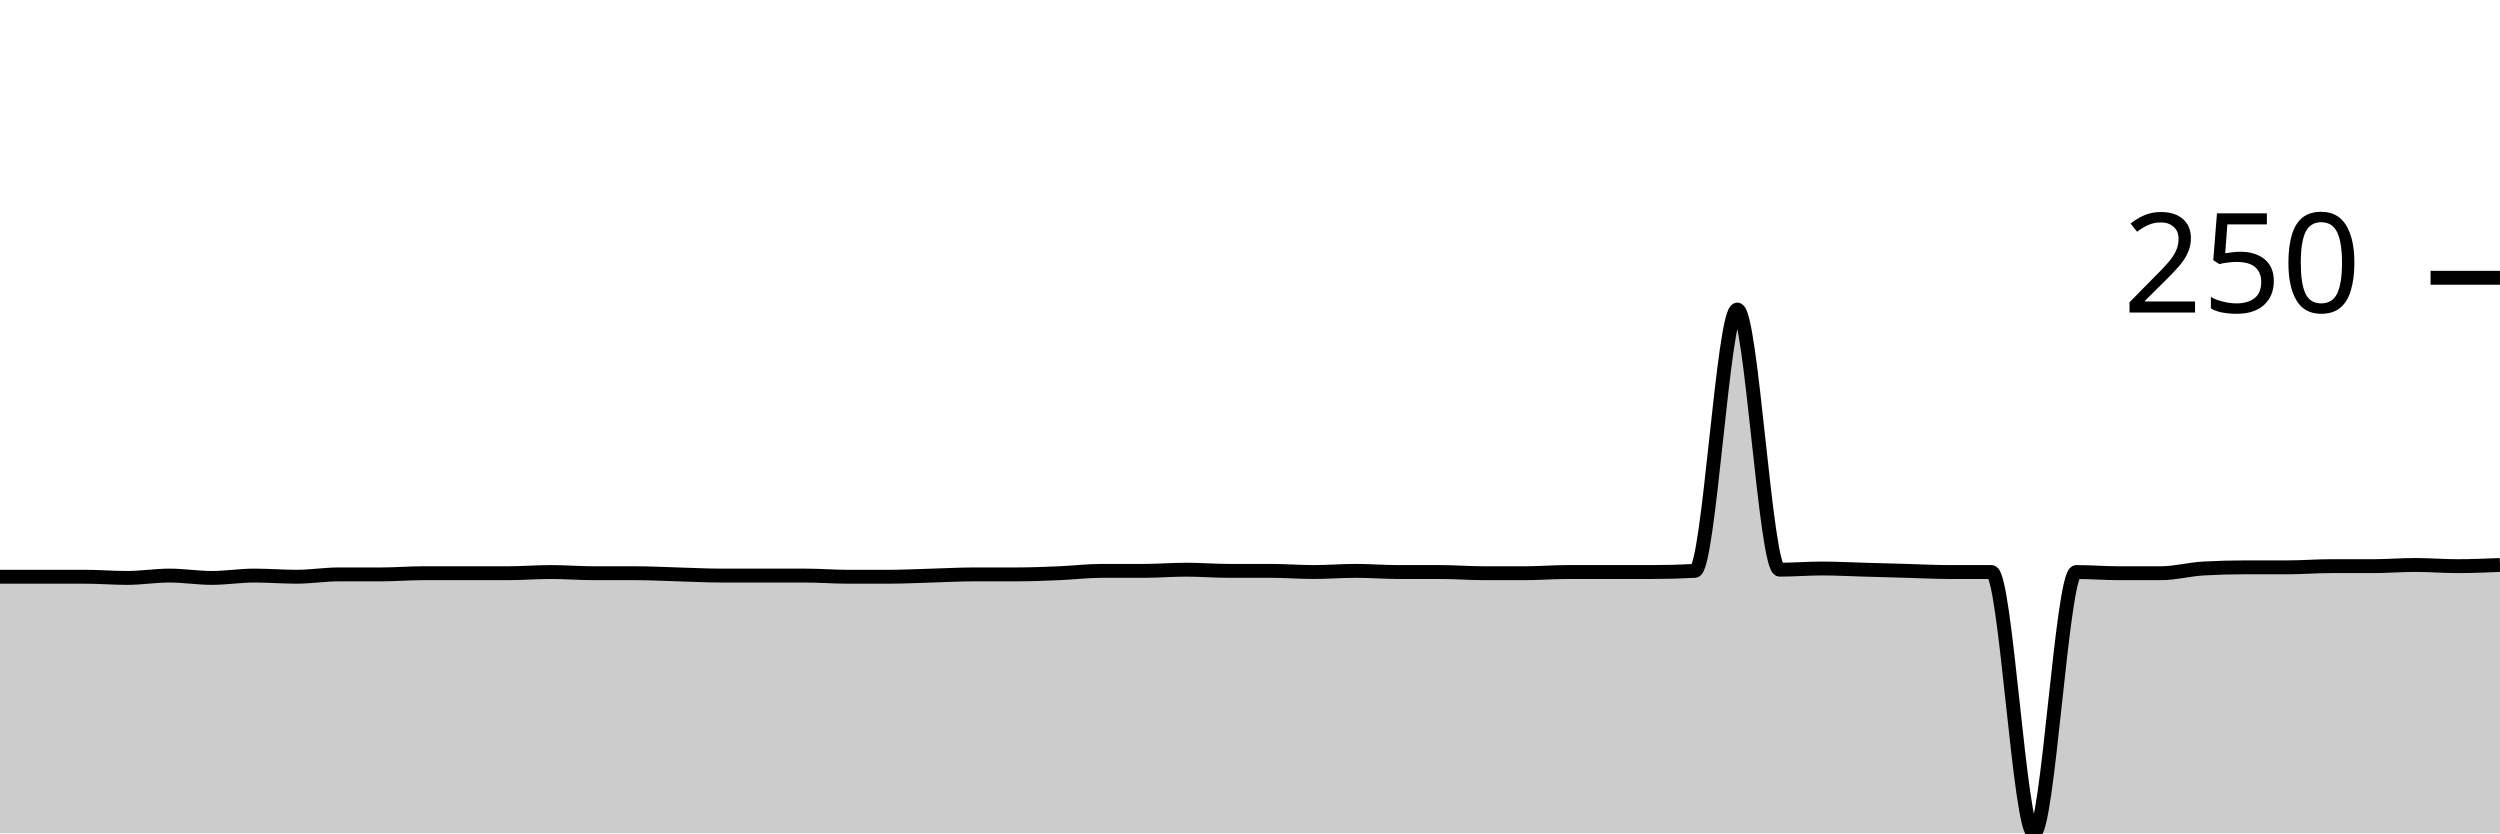
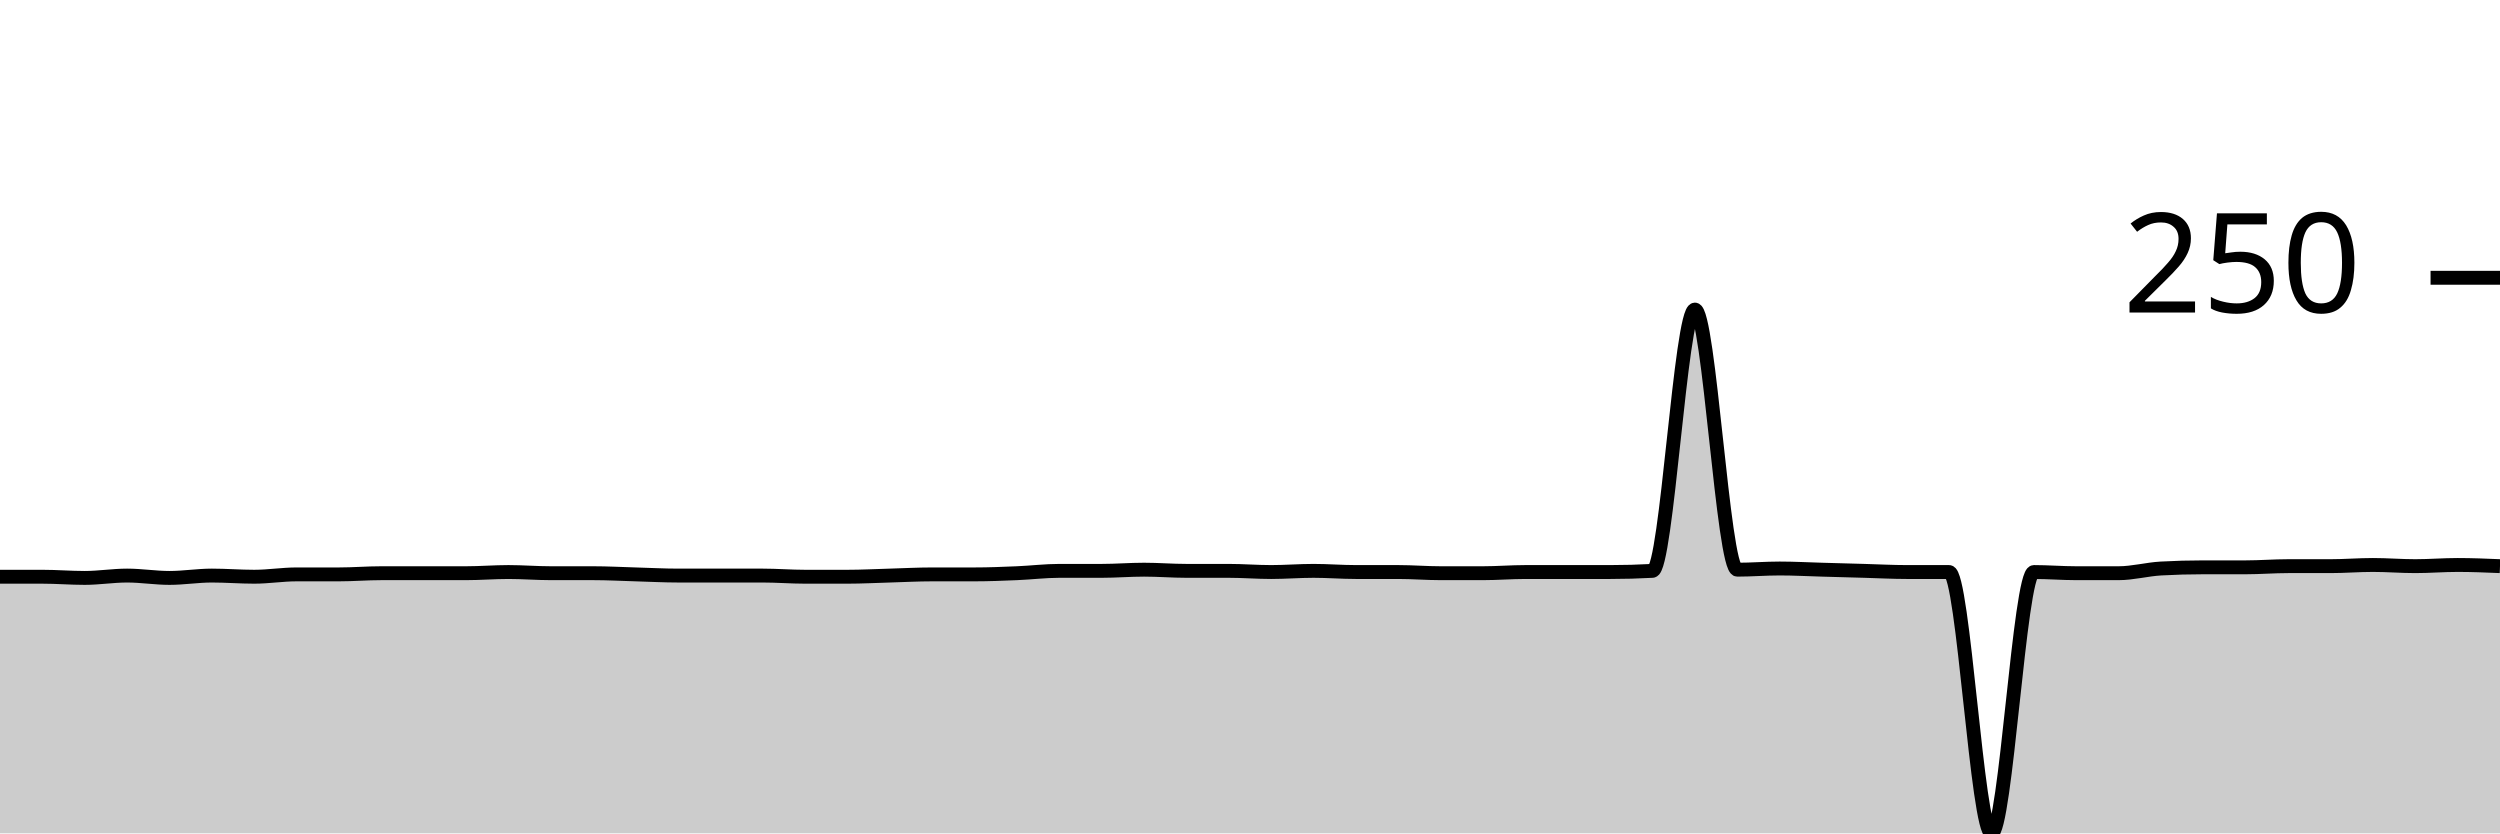
<svg xmlns="http://www.w3.org/2000/svg" viewBox="0 0 180 60">
  <g transform="translate(0,20)">
-     <path class="area" fill="rgba(0, 0, 0, 0.2)" d="M0,21.525C1.017,21.525,2.034,21.525,3.051,21.525C4.068,21.525,5.085,21.525,6.102,21.525C7.119,21.525,8.136,21.61,9.153,21.61C10.169,21.61,11.186,21.441,12.203,21.441C13.22,21.441,14.237,21.61,15.254,21.61C16.271,21.61,17.288,21.441,18.305,21.441C19.322,21.441,20.339,21.525,21.356,21.525C22.373,21.525,23.39,21.356,24.407,21.356C25.424,21.356,26.441,21.356,27.458,21.356C28.475,21.356,29.492,21.271,30.508,21.271C31.525,21.271,32.542,21.271,33.559,21.271C34.576,21.271,35.593,21.271,36.61,21.271C37.627,21.271,38.644,21.186,39.661,21.186C40.678,21.186,41.695,21.271,42.712,21.271C43.729,21.271,44.746,21.271,45.763,21.271C46.78,21.271,47.797,21.328,48.814,21.356C49.831,21.384,50.847,21.441,51.864,21.441C52.881,21.441,53.898,21.441,54.915,21.441C55.932,21.441,56.949,21.441,57.966,21.441C58.983,21.441,60,21.525,61.017,21.525C62.034,21.525,63.051,21.525,64.068,21.525C65.085,21.525,66.102,21.469,67.119,21.441C68.136,21.412,69.153,21.356,70.169,21.356C71.186,21.356,72.203,21.356,73.22,21.356C74.237,21.356,75.254,21.314,76.271,21.271C77.288,21.229,78.305,21.102,79.322,21.102C80.339,21.102,81.356,21.102,82.373,21.102C83.39,21.102,84.407,21.017,85.424,21.017C86.441,21.017,87.458,21.102,88.475,21.102C89.492,21.102,90.508,21.102,91.525,21.102C92.542,21.102,93.559,21.186,94.576,21.186C95.593,21.186,96.61,21.102,97.627,21.102C98.644,21.102,99.661,21.186,100.678,21.186C101.695,21.186,102.712,21.186,103.729,21.186C104.746,21.186,105.763,21.271,106.78,21.271C107.797,21.271,108.814,21.271,109.831,21.271C110.847,21.271,111.864,21.186,112.881,21.186C113.898,21.186,114.915,21.186,115.932,21.186C116.949,21.186,117.966,21.186,118.983,21.186C120,21.186,121.017,21.158,122.034,21.102C123.051,21.045,124.068,2.288,125.085,2.288C126.102,2.288,127.119,21.017,128.136,21.017C129.153,21.017,130.169,20.932,131.186,20.932C132.203,20.932,133.22,20.989,134.237,21.017C135.254,21.045,136.271,21.073,137.288,21.102C138.305,21.13,139.322,21.186,140.339,21.186C141.356,21.186,142.373,21.186,143.39,21.186C144.407,21.186,145.424,40,146.441,40C147.458,40,148.475,21.186,149.492,21.186C150.508,21.186,151.525,21.271,152.542,21.271C153.559,21.271,154.576,21.271,155.593,21.271C156.61,21.271,157.627,20.989,158.644,20.932C159.661,20.876,160.678,20.847,161.695,20.847C162.712,20.847,163.729,20.847,164.746,20.847C165.763,20.847,166.78,20.763,167.797,20.763C168.814,20.763,169.831,20.763,170.847,20.763C171.864,20.763,172.881,20.678,173.898,20.678C174.915,20.678,175.932,20.763,176.949,20.763C177.966,20.763,178.983,20.72,180,20.678L180,40C178.983,40,177.966,40,176.949,40C175.932,40,174.915,40,173.898,40C172.881,40,171.864,40,170.847,40C169.831,40,168.814,40,167.797,40C166.78,40,165.763,40,164.746,40C163.729,40,162.712,40,161.695,40C160.678,40,159.661,40,158.644,40C157.627,40,156.61,40,155.593,40C154.576,40,153.559,40,152.542,40C151.525,40,150.508,40,149.492,40C148.475,40,147.458,40,146.441,40C145.424,40,144.407,40,143.39,40C142.373,40,141.356,40,140.339,40C139.322,40,138.305,40,137.288,40C136.271,40,135.254,40,134.237,40C133.22,40,132.203,40,131.186,40C130.169,40,129.153,40,128.136,40C127.119,40,126.102,40,125.085,40C124.068,40,123.051,40,122.034,40C121.017,40,120,40,118.983,40C117.966,40,116.949,40,115.932,40C114.915,40,113.898,40,112.881,40C111.864,40,110.847,40,109.831,40C108.814,40,107.797,40,106.78,40C105.763,40,104.746,40,103.729,40C102.712,40,101.695,40,100.678,40C99.661,40,98.644,40,97.627,40C96.61,40,95.593,40,94.576,40C93.559,40,92.542,40,91.525,40C90.508,40,89.492,40,88.475,40C87.458,40,86.441,40,85.424,40C84.407,40,83.39,40,82.373,40C81.356,40,80.339,40,79.322,40C78.305,40,77.288,40,76.271,40C75.254,40,74.237,40,73.22,40C72.203,40,71.186,40,70.169,40C69.153,40,68.136,40,67.119,40C66.102,40,65.085,40,64.068,40C63.051,40,62.034,40,61.017,40C60,40,58.983,40,57.966,40C56.949,40,55.932,40,54.915,40C53.898,40,52.881,40,51.864,40C50.847,40,49.831,40,48.814,40C47.797,40,46.78,40,45.763,40C44.746,40,43.729,40,42.712,40C41.695,40,40.678,40,39.661,40C38.644,40,37.627,40,36.61,40C35.593,40,34.576,40,33.559,40C32.542,40,31.525,40,30.508,40C29.492,40,28.475,40,27.458,40C26.441,40,25.424,40,24.407,40C23.39,40,22.373,40,21.356,40C20.339,40,19.322,40,18.305,40C17.288,40,16.271,40,15.254,40C14.237,40,13.22,40,12.203,40C11.186,40,10.169,40,9.153,40C8.136,40,7.119,40,6.102,40C5.085,40,4.068,40,3.051,40C2.034,40,1.017,40,0,40Z" />
-     <path class="line" stroke="black" fill="none" d="M0,21.525C1.017,21.525,2.034,21.525,3.051,21.525C4.068,21.525,5.085,21.525,6.102,21.525C7.119,21.525,8.136,21.61,9.153,21.61C10.169,21.61,11.186,21.441,12.203,21.441C13.22,21.441,14.237,21.61,15.254,21.61C16.271,21.61,17.288,21.441,18.305,21.441C19.322,21.441,20.339,21.525,21.356,21.525C22.373,21.525,23.39,21.356,24.407,21.356C25.424,21.356,26.441,21.356,27.458,21.356C28.475,21.356,29.492,21.271,30.508,21.271C31.525,21.271,32.542,21.271,33.559,21.271C34.576,21.271,35.593,21.271,36.61,21.271C37.627,21.271,38.644,21.186,39.661,21.186C40.678,21.186,41.695,21.271,42.712,21.271C43.729,21.271,44.746,21.271,45.763,21.271C46.78,21.271,47.797,21.328,48.814,21.356C49.831,21.384,50.847,21.441,51.864,21.441C52.881,21.441,53.898,21.441,54.915,21.441C55.932,21.441,56.949,21.441,57.966,21.441C58.983,21.441,60,21.525,61.017,21.525C62.034,21.525,63.051,21.525,64.068,21.525C65.085,21.525,66.102,21.469,67.119,21.441C68.136,21.412,69.153,21.356,70.169,21.356C71.186,21.356,72.203,21.356,73.22,21.356C74.237,21.356,75.254,21.314,76.271,21.271C77.288,21.229,78.305,21.102,79.322,21.102C80.339,21.102,81.356,21.102,82.373,21.102C83.39,21.102,84.407,21.017,85.424,21.017C86.441,21.017,87.458,21.102,88.475,21.102C89.492,21.102,90.508,21.102,91.525,21.102C92.542,21.102,93.559,21.186,94.576,21.186C95.593,21.186,96.61,21.102,97.627,21.102C98.644,21.102,99.661,21.186,100.678,21.186C101.695,21.186,102.712,21.186,103.729,21.186C104.746,21.186,105.763,21.271,106.78,21.271C107.797,21.271,108.814,21.271,109.831,21.271C110.847,21.271,111.864,21.186,112.881,21.186C113.898,21.186,114.915,21.186,115.932,21.186C116.949,21.186,117.966,21.186,118.983,21.186C120,21.186,121.017,21.158,122.034,21.102C123.051,21.045,124.068,2.288,125.085,2.288C126.102,2.288,127.119,21.017,128.136,21.017C129.153,21.017,130.169,20.932,131.186,20.932C132.203,20.932,133.22,20.989,134.237,21.017C135.254,21.045,136.271,21.073,137.288,21.102C138.305,21.13,139.322,21.186,140.339,21.186C141.356,21.186,142.373,21.186,143.39,21.186C144.407,21.186,145.424,40,146.441,40C147.458,40,148.475,21.186,149.492,21.186C150.508,21.186,151.525,21.271,152.542,21.271C153.559,21.271,154.576,21.271,155.593,21.271C156.61,21.271,157.627,20.989,158.644,20.932C159.661,20.876,160.678,20.847,161.695,20.847C162.712,20.847,163.729,20.847,164.746,20.847C165.763,20.847,166.78,20.763,167.797,20.763C168.814,20.763,169.831,20.763,170.847,20.763C171.864,20.763,172.881,20.678,173.898,20.678C174.915,20.678,175.932,20.763,176.949,20.763C177.966,20.763,178.983,20.72,180,20.678" />
+     <path class="area" fill="rgba(0, 0, 0, 0.2)" d="M0,21.525C1.017,21.525,2.034,21.525,3.051,21.525C4.068,21.525,5.085,21.61,6.102,21.61C7.119,21.61,8.136,21.441,9.153,21.441C10.169,21.441,11.186,21.61,12.203,21.61C13.22,21.61,14.237,21.441,15.254,21.441C16.271,21.441,17.288,21.525,18.305,21.525C19.322,21.525,20.339,21.356,21.356,21.356C22.373,21.356,23.39,21.356,24.407,21.356C25.424,21.356,26.441,21.271,27.458,21.271C28.475,21.271,29.492,21.271,30.508,21.271C31.525,21.271,32.542,21.271,33.559,21.271C34.576,21.271,35.593,21.186,36.61,21.186C37.627,21.186,38.644,21.271,39.661,21.271C40.678,21.271,41.695,21.271,42.712,21.271C43.729,21.271,44.746,21.328,45.763,21.356C46.78,21.384,47.797,21.441,48.814,21.441C49.831,21.441,50.847,21.441,51.864,21.441C52.881,21.441,53.898,21.441,54.915,21.441C55.932,21.441,56.949,21.525,57.966,21.525C58.983,21.525,60,21.525,61.017,21.525C62.034,21.525,63.051,21.469,64.068,21.441C65.085,21.412,66.102,21.356,67.119,21.356C68.136,21.356,69.153,21.356,70.169,21.356C71.186,21.356,72.203,21.314,73.22,21.271C74.237,21.229,75.254,21.102,76.271,21.102C77.288,21.102,78.305,21.102,79.322,21.102C80.339,21.102,81.356,21.017,82.373,21.017C83.39,21.017,84.407,21.102,85.424,21.102C86.441,21.102,87.458,21.102,88.475,21.102C89.492,21.102,90.508,21.186,91.525,21.186C92.542,21.186,93.559,21.102,94.576,21.102C95.593,21.102,96.61,21.186,97.627,21.186C98.644,21.186,99.661,21.186,100.678,21.186C101.695,21.186,102.712,21.271,103.729,21.271C104.746,21.271,105.763,21.271,106.78,21.271C107.797,21.271,108.814,21.186,109.831,21.186C110.847,21.186,111.864,21.186,112.881,21.186C113.898,21.186,114.915,21.186,115.932,21.186C116.949,21.186,117.966,21.158,118.983,21.102C120,21.045,121.017,2.288,122.034,2.288C123.051,2.288,124.068,21.017,125.085,21.017C126.102,21.017,127.119,20.932,128.136,20.932C129.153,20.932,130.169,20.989,131.186,21.017C132.203,21.045,133.22,21.073,134.237,21.102C135.254,21.13,136.271,21.186,137.288,21.186C138.305,21.186,139.322,21.186,140.339,21.186C141.356,21.186,142.373,40,143.39,40C144.407,40,145.424,21.186,146.441,21.186C147.458,21.186,148.475,21.271,149.492,21.271C150.508,21.271,151.525,21.271,152.542,21.271C153.559,21.271,154.576,20.989,155.593,20.932C156.61,20.876,157.627,20.847,158.644,20.847C159.661,20.847,160.678,20.847,161.695,20.847C162.712,20.847,163.729,20.763,164.746,20.763C165.763,20.763,166.78,20.763,167.797,20.763C168.814,20.763,169.831,20.678,170.847,20.678C171.864,20.678,172.881,20.763,173.898,20.763C174.915,20.763,175.932,20.678,176.949,20.678C177.966,20.678,178.983,20.72,180,20.763L180,40C178.983,40,177.966,40,176.949,40C175.932,40,174.915,40,173.898,40C172.881,40,171.864,40,170.847,40C169.831,40,168.814,40,167.797,40C166.78,40,165.763,40,164.746,40C163.729,40,162.712,40,161.695,40C160.678,40,159.661,40,158.644,40C157.627,40,156.61,40,155.593,40C154.576,40,153.559,40,152.542,40C151.525,40,150.508,40,149.492,40C148.475,40,147.458,40,146.441,40C145.424,40,144.407,40,143.39,40C142.373,40,141.356,40,140.339,40C139.322,40,138.305,40,137.288,40C136.271,40,135.254,40,134.237,40C133.22,40,132.203,40,131.186,40C130.169,40,129.153,40,128.136,40C127.119,40,126.102,40,125.085,40C124.068,40,123.051,40,122.034,40C121.017,40,120,40,118.983,40C117.966,40,116.949,40,115.932,40C114.915,40,113.898,40,112.881,40C111.864,40,110.847,40,109.831,40C108.814,40,107.797,40,106.78,40C105.763,40,104.746,40,103.729,40C102.712,40,101.695,40,100.678,40C99.661,40,98.644,40,97.627,40C96.61,40,95.593,40,94.576,40C93.559,40,92.542,40,91.525,40C90.508,40,89.492,40,88.475,40C87.458,40,86.441,40,85.424,40C84.407,40,83.39,40,82.373,40C81.356,40,80.339,40,79.322,40C78.305,40,77.288,40,76.271,40C75.254,40,74.237,40,73.22,40C72.203,40,71.186,40,70.169,40C69.153,40,68.136,40,67.119,40C66.102,40,65.085,40,64.068,40C63.051,40,62.034,40,61.017,40C60,40,58.983,40,57.966,40C56.949,40,55.932,40,54.915,40C53.898,40,52.881,40,51.864,40C50.847,40,49.831,40,48.814,40C47.797,40,46.78,40,45.763,40C44.746,40,43.729,40,42.712,40C41.695,40,40.678,40,39.661,40C38.644,40,37.627,40,36.61,40C35.593,40,34.576,40,33.559,40C32.542,40,31.525,40,30.508,40C29.492,40,28.475,40,27.458,40C26.441,40,25.424,40,24.407,40C23.39,40,22.373,40,21.356,40C20.339,40,19.322,40,18.305,40C17.288,40,16.271,40,15.254,40C14.237,40,13.22,40,12.203,40C11.186,40,10.169,40,9.153,40C8.136,40,7.119,40,6.102,40C5.085,40,4.068,40,3.051,40C2.034,40,1.017,40,0,40Z" />
+     <path class="line" stroke="black" fill="none" d="M0,21.525C1.017,21.525,2.034,21.525,3.051,21.525C4.068,21.525,5.085,21.61,6.102,21.61C7.119,21.61,8.136,21.441,9.153,21.441C10.169,21.441,11.186,21.61,12.203,21.61C13.22,21.61,14.237,21.441,15.254,21.441C16.271,21.441,17.288,21.525,18.305,21.525C19.322,21.525,20.339,21.356,21.356,21.356C22.373,21.356,23.39,21.356,24.407,21.356C25.424,21.356,26.441,21.271,27.458,21.271C28.475,21.271,29.492,21.271,30.508,21.271C31.525,21.271,32.542,21.271,33.559,21.271C34.576,21.271,35.593,21.186,36.61,21.186C37.627,21.186,38.644,21.271,39.661,21.271C40.678,21.271,41.695,21.271,42.712,21.271C43.729,21.271,44.746,21.328,45.763,21.356C46.78,21.384,47.797,21.441,48.814,21.441C49.831,21.441,50.847,21.441,51.864,21.441C52.881,21.441,53.898,21.441,54.915,21.441C55.932,21.441,56.949,21.525,57.966,21.525C58.983,21.525,60,21.525,61.017,21.525C62.034,21.525,63.051,21.469,64.068,21.441C65.085,21.412,66.102,21.356,67.119,21.356C68.136,21.356,69.153,21.356,70.169,21.356C71.186,21.356,72.203,21.314,73.22,21.271C74.237,21.229,75.254,21.102,76.271,21.102C77.288,21.102,78.305,21.102,79.322,21.102C80.339,21.102,81.356,21.017,82.373,21.017C83.39,21.017,84.407,21.102,85.424,21.102C86.441,21.102,87.458,21.102,88.475,21.102C89.492,21.102,90.508,21.186,91.525,21.186C92.542,21.186,93.559,21.102,94.576,21.102C95.593,21.102,96.61,21.186,97.627,21.186C98.644,21.186,99.661,21.186,100.678,21.186C101.695,21.186,102.712,21.271,103.729,21.271C104.746,21.271,105.763,21.271,106.78,21.271C107.797,21.271,108.814,21.186,109.831,21.186C110.847,21.186,111.864,21.186,112.881,21.186C113.898,21.186,114.915,21.186,115.932,21.186C116.949,21.186,117.966,21.158,118.983,21.102C120,21.045,121.017,2.288,122.034,2.288C123.051,2.288,124.068,21.017,125.085,21.017C126.102,21.017,127.119,20.932,128.136,20.932C129.153,20.932,130.169,20.989,131.186,21.017C132.203,21.045,133.22,21.073,134.237,21.102C135.254,21.13,136.271,21.186,137.288,21.186C138.305,21.186,139.322,21.186,140.339,21.186C141.356,21.186,142.373,40,143.39,40C144.407,40,145.424,21.186,146.441,21.186C147.458,21.186,148.475,21.271,149.492,21.271C150.508,21.271,151.525,21.271,152.542,21.271C153.559,21.271,154.576,20.989,155.593,20.932C156.61,20.876,157.627,20.847,158.644,20.847C159.661,20.847,160.678,20.847,161.695,20.847C162.712,20.847,163.729,20.763,164.746,20.763C165.763,20.763,166.78,20.763,167.797,20.763C168.814,20.763,169.831,20.678,170.847,20.678C171.864,20.678,172.881,20.763,173.898,20.763C174.915,20.763,175.932,20.678,176.949,20.678C177.966,20.678,178.983,20.72,180,20.763" />
    <path class="axis-ceiling" stroke-width="1" stroke="black" fill="none" d="M175,0L180,0" />
    <text class="axis-ceiling-label" font-family="sans-serif" text-anchor="end" font-size="10px" x="170" y="2.5">250</text>
  </g>
</svg>
